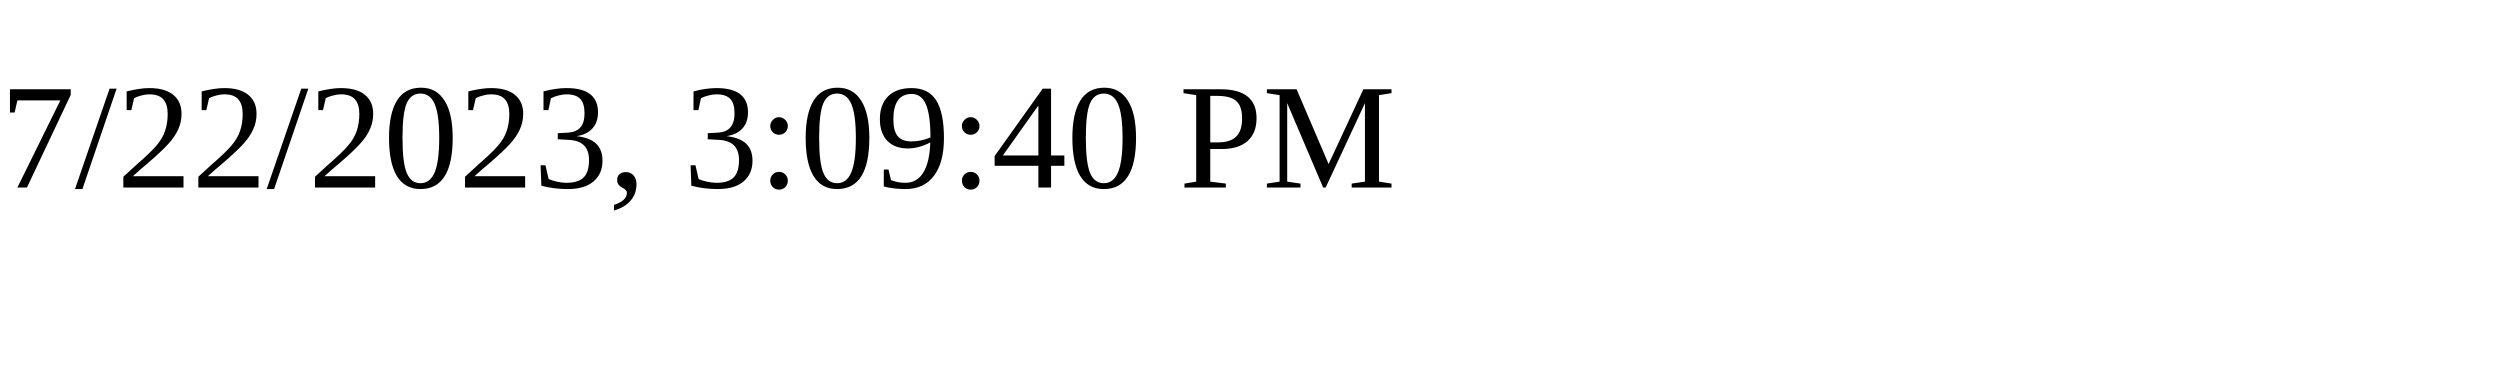
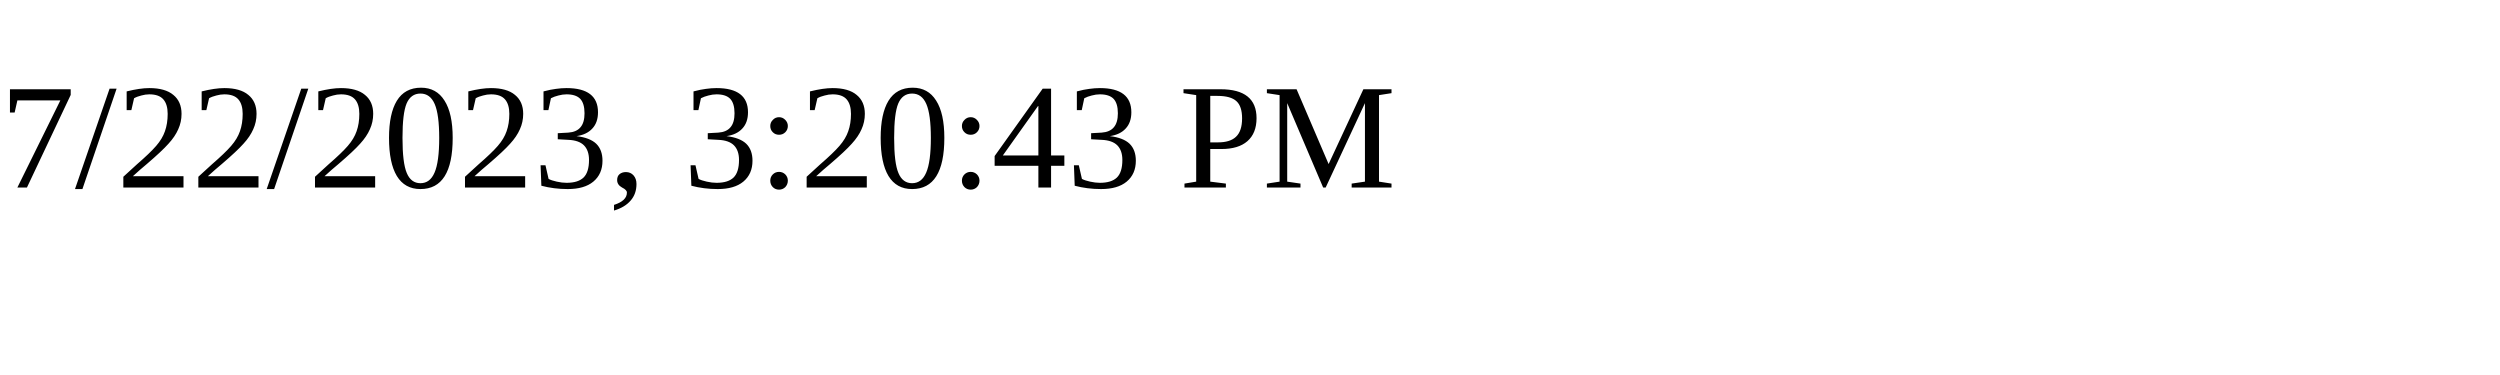
<svg xmlns="http://www.w3.org/2000/svg" height="30" width="200">
-   <text x="0" y="15">7/22/2023, 3:09:40 PM</text>
+   <text x="0" y="15">7/22/2023, 3:20:43 PM</text>
</svg>
